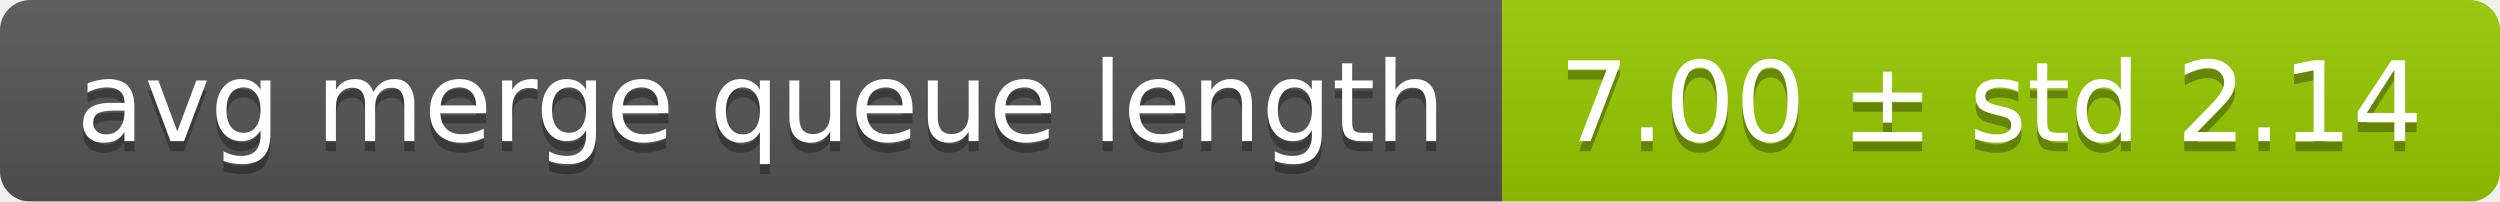
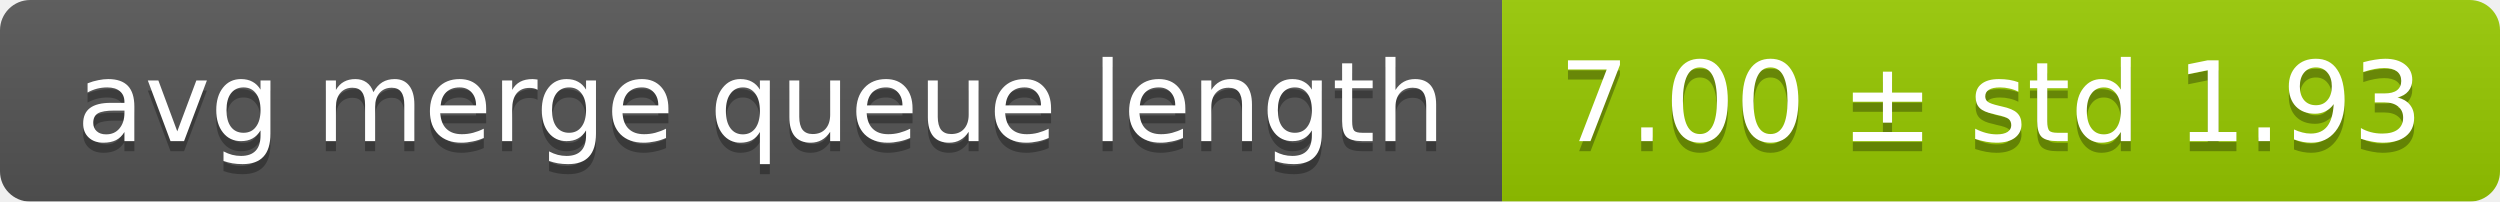
<svg xmlns="http://www.w3.org/2000/svg" width="248" height="20">
  <linearGradient id="smooth" x2="0" y2="100%">
    <stop offset="0" stop-color="#bbb" stop-opacity=".1" />
    <stop offset="1" stop-opacity=".1" />
  </linearGradient>
  <mask id="round">
    <rect width="248" height="20" rx="3" fill="#fff" />
  </mask>
  <g mask="url(#round)">
    <rect width="149" height="20" fill="#555" />
    <rect x="149" width="99" height="20" fill="#97ca00" />
    <rect width="248" height="20" fill="url(#smooth)" />
  </g>
  <g fill="#fff" text-anchor="middle" font-family="DejaVu Sans,Verdana,Geneva,sans-serif" font-size="11">
    <text x="75.5" y="15" fill="#010101" fill-opacity=".3">avg merge queue length</text>
    <text x="75.5" y="14">avg merge queue length</text>
-     <text x="197.5" y="15" fill="#010101" fill-opacity=".3">7.00 ± std 2.14</text>
-     <text x="197.5" y="14">7.00 ± std 2.14</text>
+     <text x="197.5" y="15" fill="#010101" fill-opacity=".3">7.00 ± std 1.93</text>
+     <text x="197.5" y="14">7.00 ± std 1.93</text>
  </g>
</svg>
